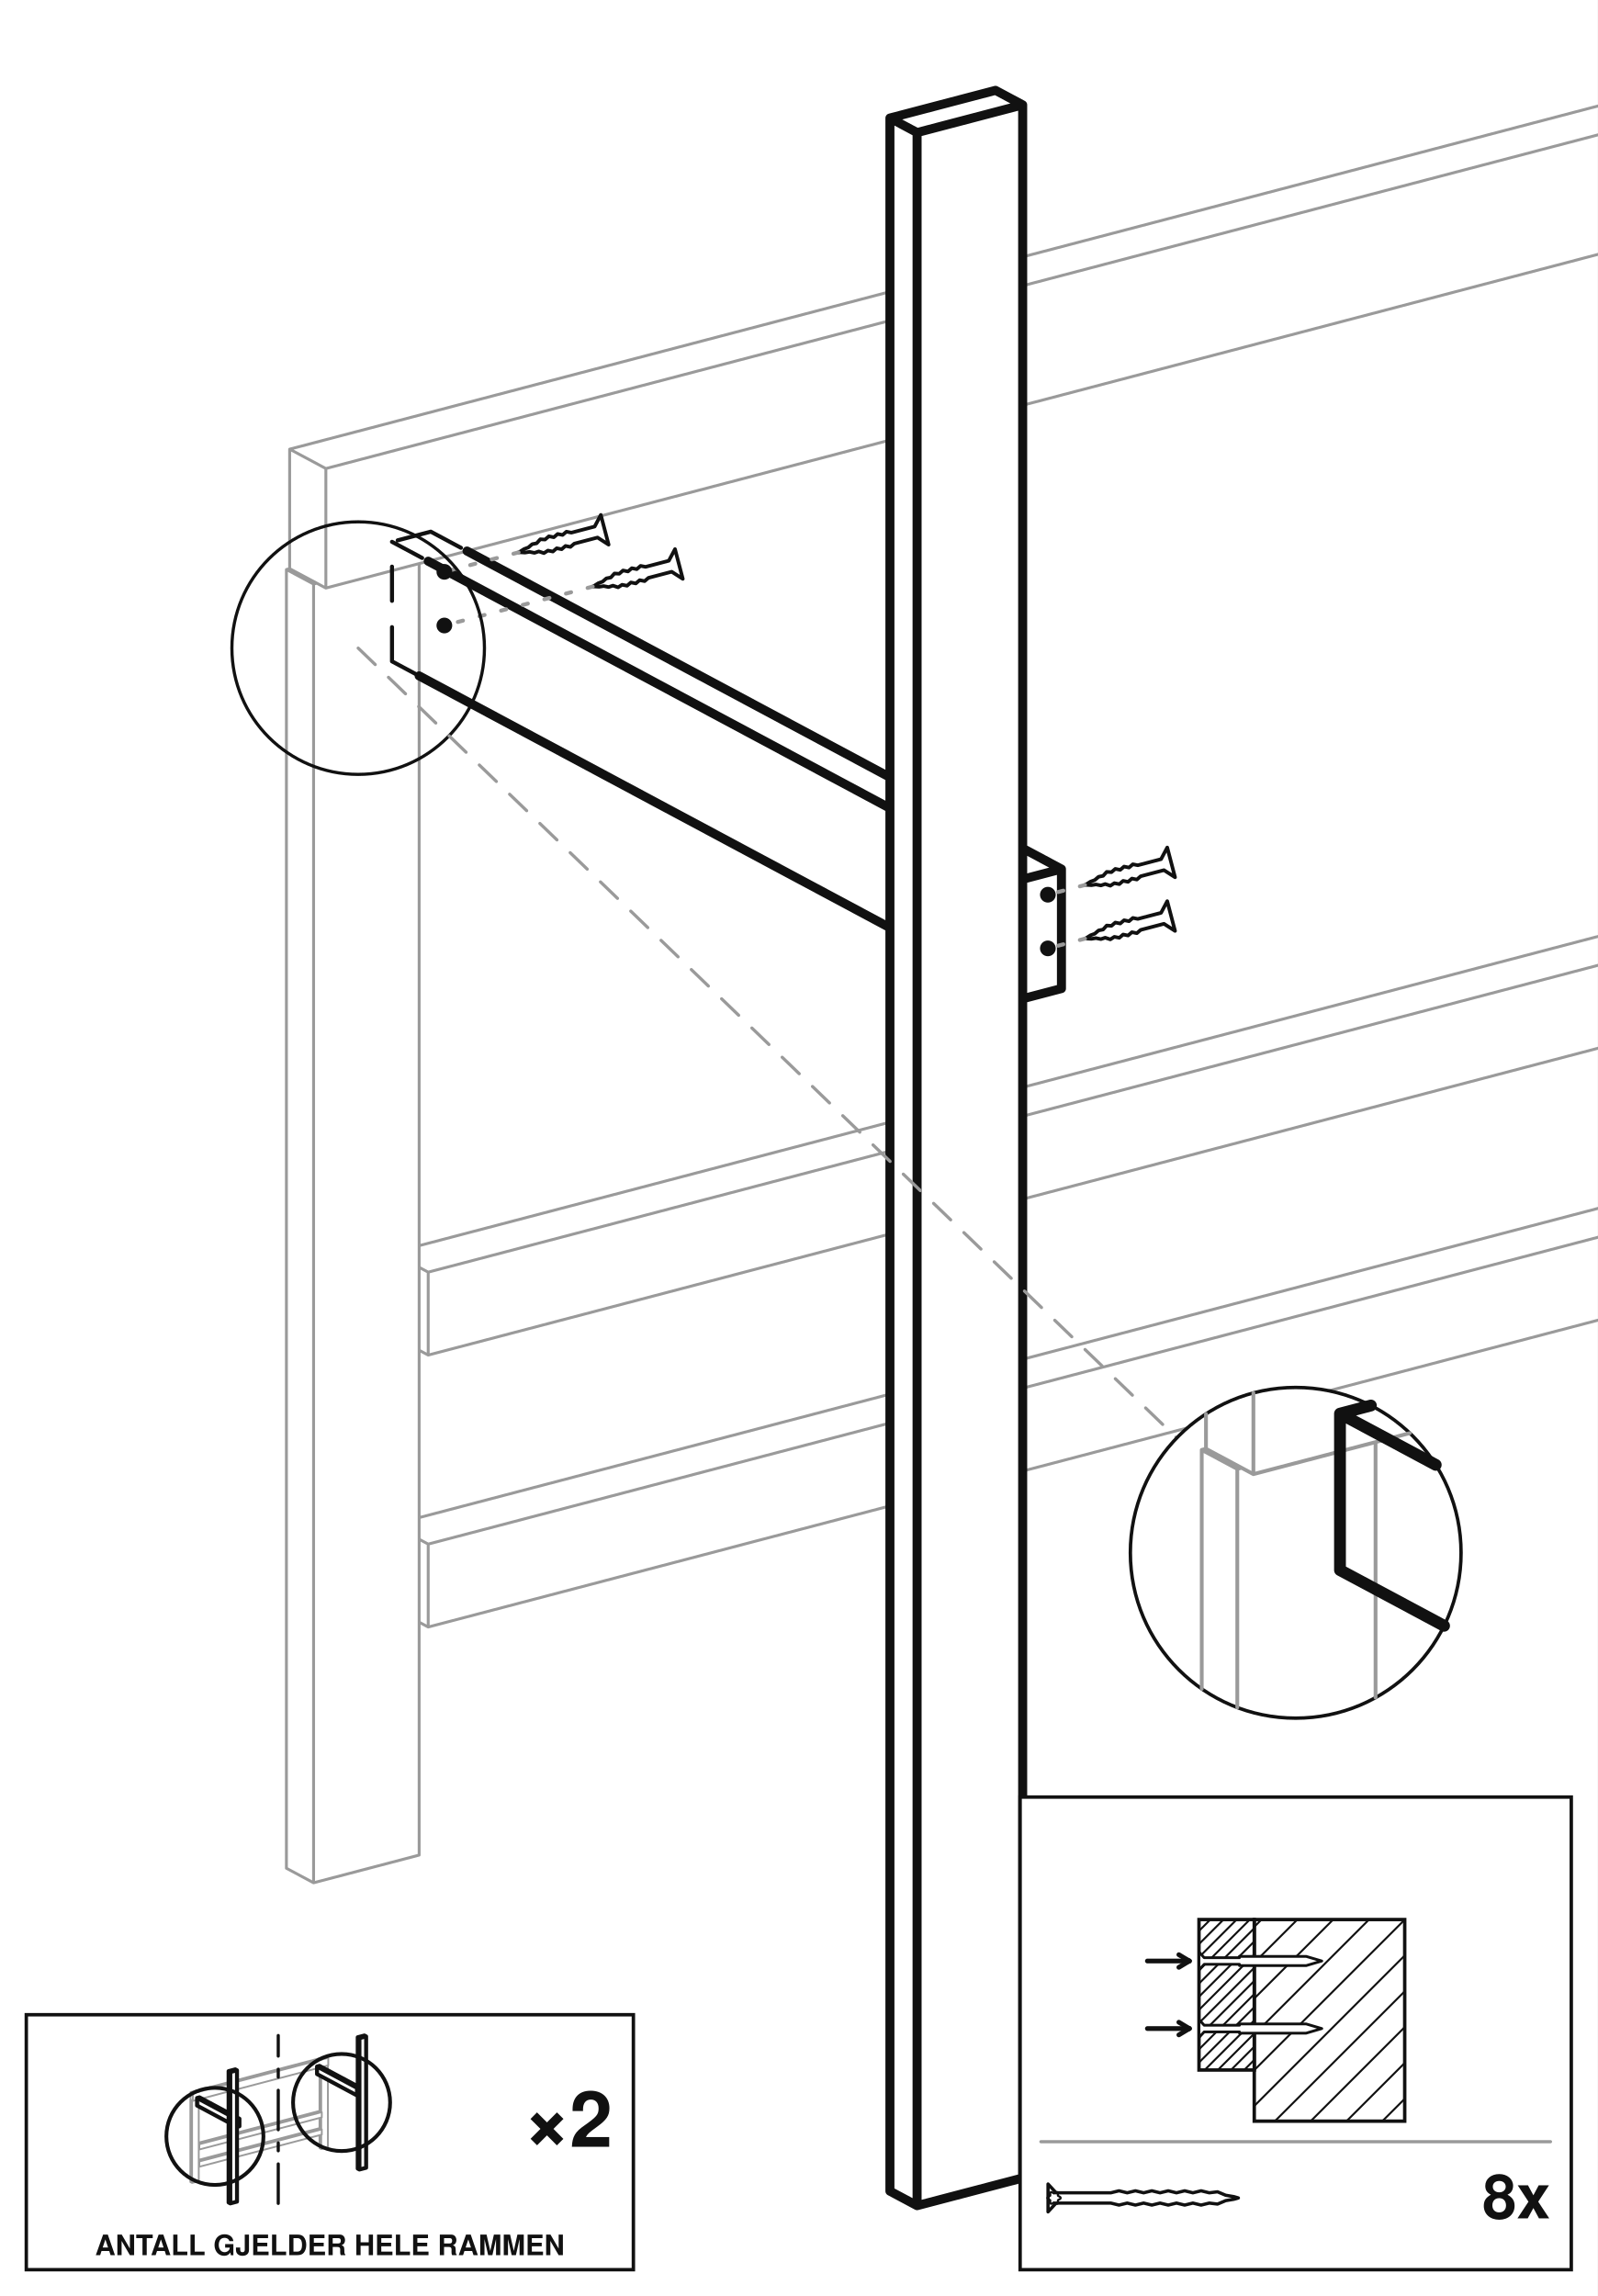
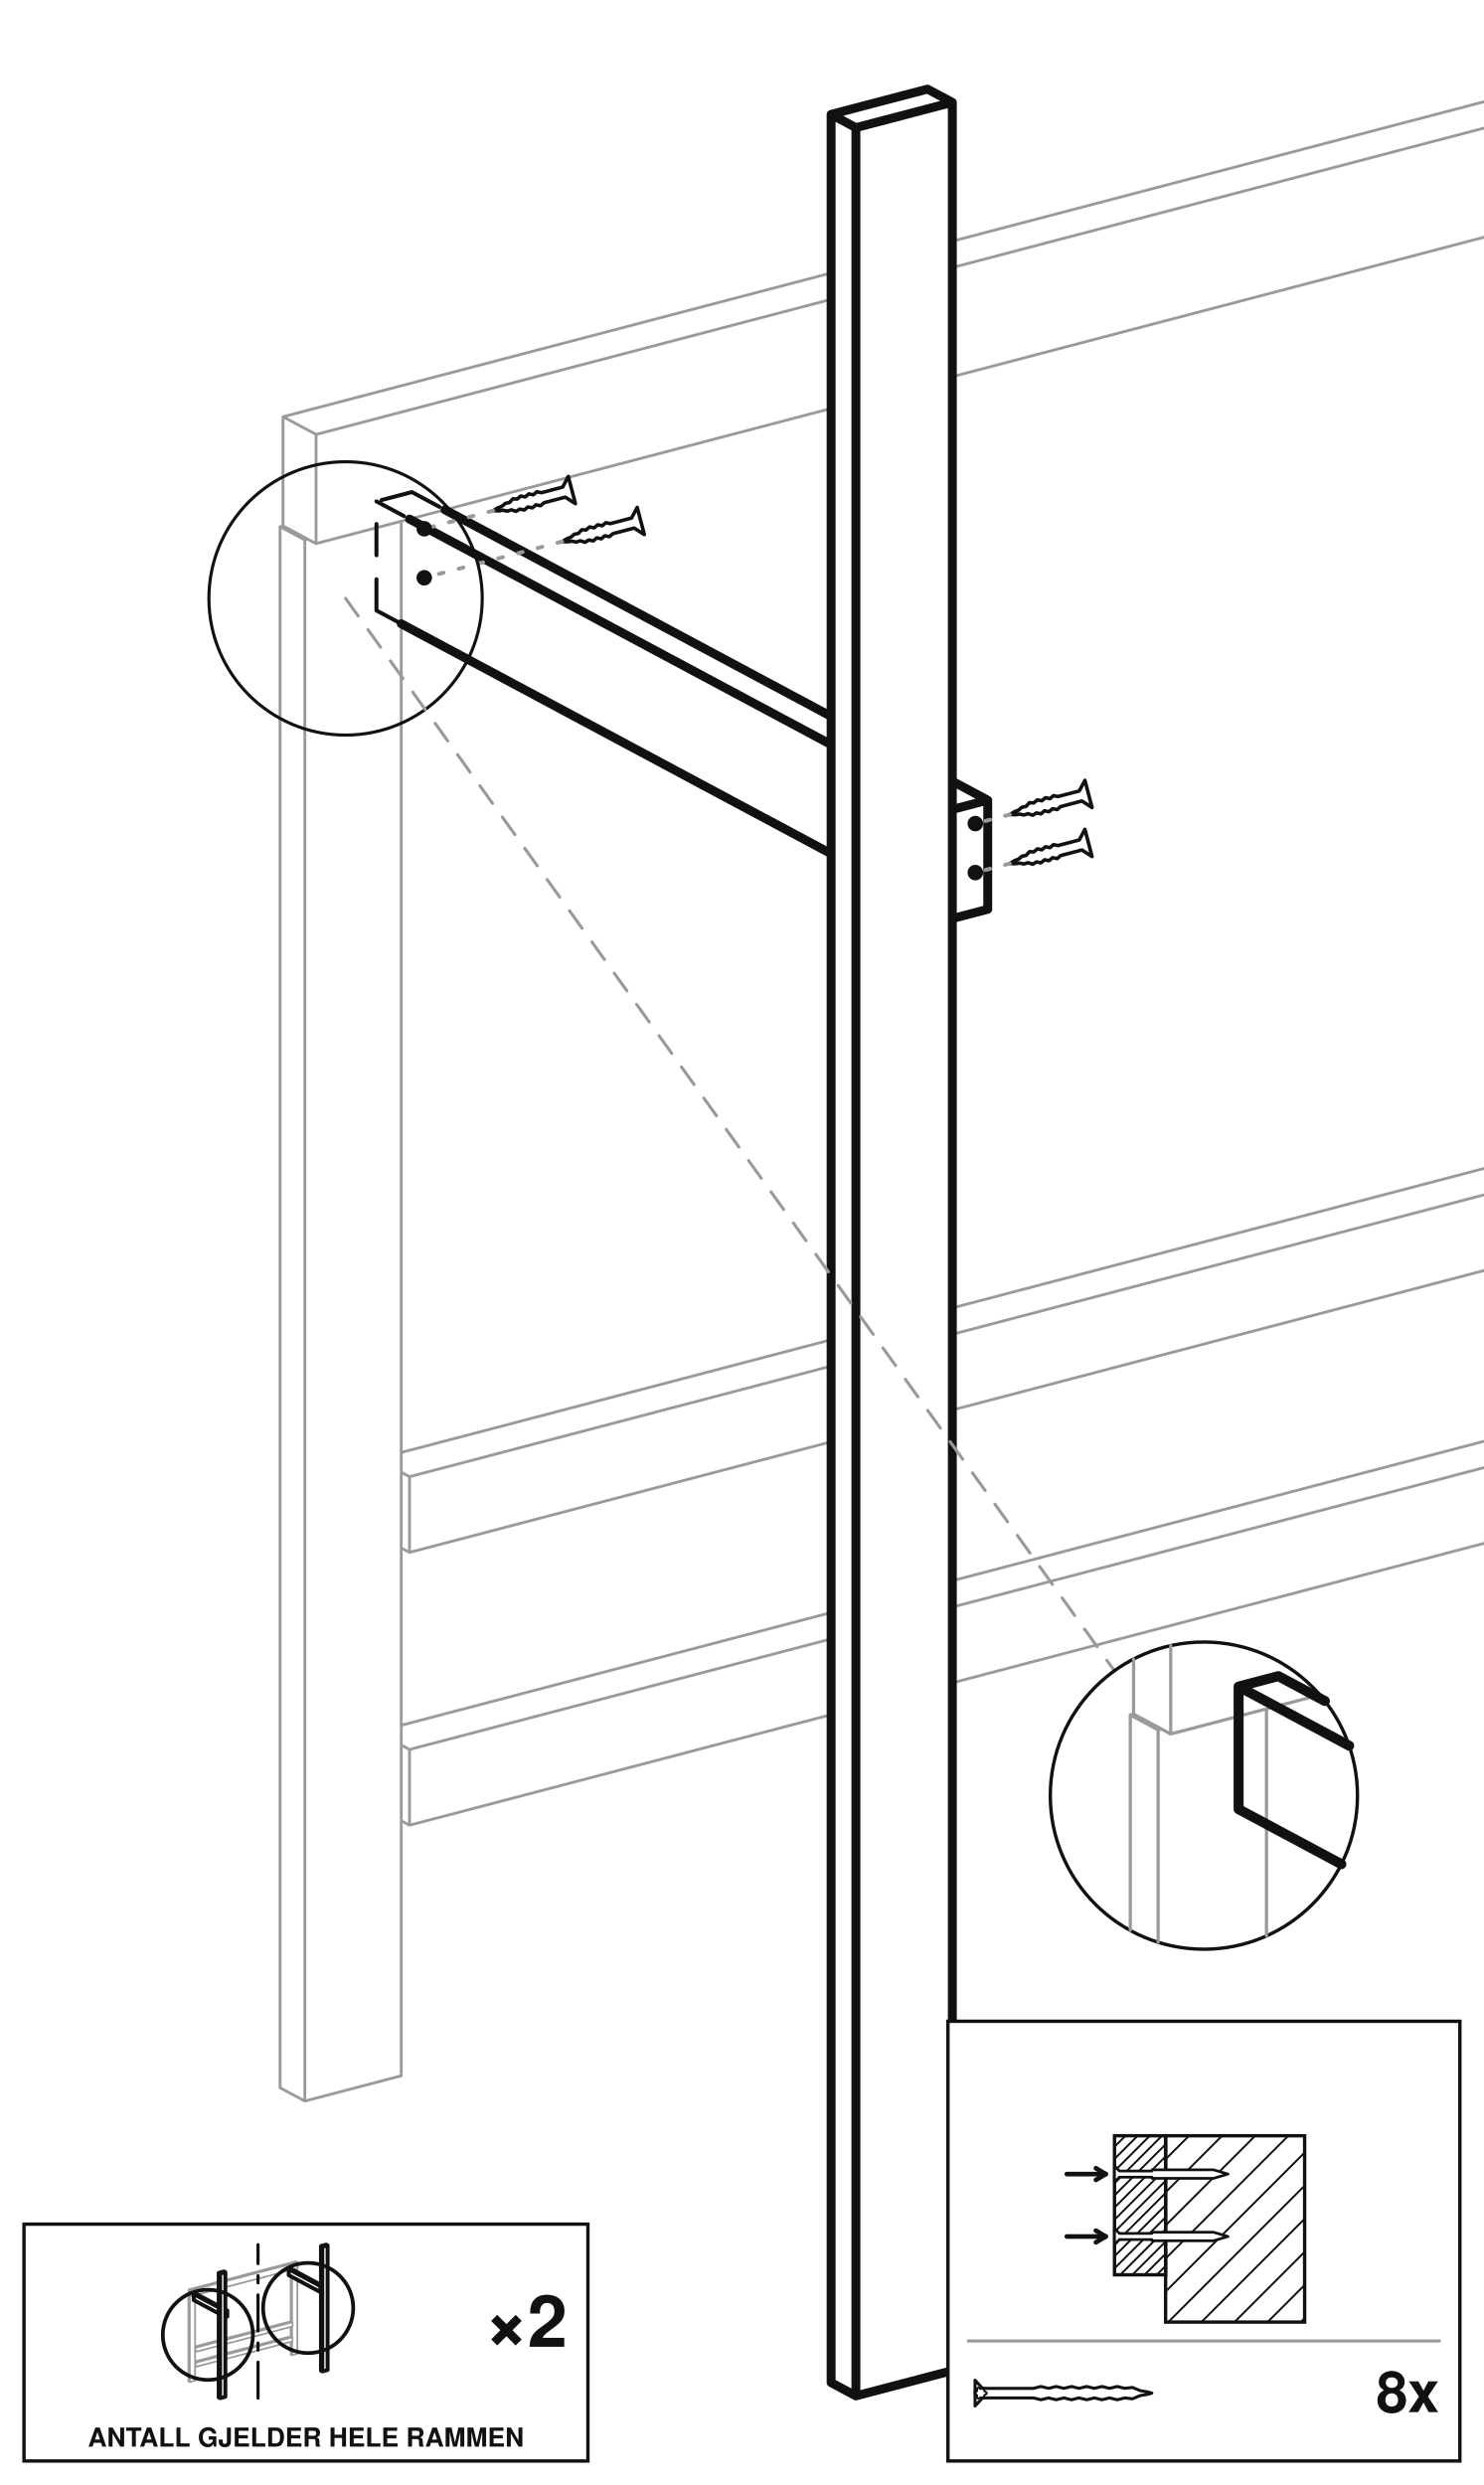
- <svg xmlns="http://www.w3.org/2000/svg" viewBox="-1272.58 -546.84 1214.69 1745.69">
-   <rect x="-1272.58" y="-546.84" width="1214.69" height="1745.69" fill="#ffffff" />
-   <path d="M495.02,226.96 L522.56,241.69 M522.56,304.74 L522.56,241.69 M-953.89,623.48 L-947,627.16 M-947,690.21 L-947,627.16 M-953.89,686.53 L-947,690.21 M495.02,226.96 L-495.02,486.66 M-595.95,513.13 L-953.89,607.02 M522.56,304.74 L-495.02,571.66 M-595.95,598.13 L-947,690.21 M522.56,241.69 L-495.02,508.61 M-595.95,535.08 L-947,627.16 M595.95,457.09 L595.95,-351.98 M595.95,-466.35 L595.95,-524.87 M495.02,467.1 L495.02,311.96 M495.02,226.96 L495.02,105.2 M495.02,20.2 L495.02,-405.97 M515.67,478.15 L515.67,306.55 M515.67,238.01 L515.67,99.79 M515.67,31.25 L515.67,-394.92 M495.02,467.1 L515.67,478.15 M595.95,457.09 L515.67,478.15 M-953.89,863.62 L-953.89,-118.34 M-1054.81,873.63 L-1054.81,-113.82 M-1054.81,-113.82 L-1034.16,-102.77 M-1034.16,884.68 L-1034.16,-102.77 M-1054.81,873.63 L-1034.16,884.68 M-1052.35,-114.47 L-1054.81,-113.82 M-953.89,863.62 L-1034.16,884.68 M-1031.71,-103.42 L-1034.16,-102.77 M495.02,20.2 L522.56,34.93 M522.56,97.98 L522.56,34.93 M-953.89,416.72 L-947,420.4 M-947,483.45 L-947,420.4 M-953.89,479.77 L-947,483.45 M495.02,20.2 L-495.02,279.89 M-595.95,306.37 L-953.89,400.25 M522.56,97.98 L-495.02,364.89 M-595.95,391.37 L-947,483.45 M522.56,34.93 L-495.02,301.84 M-595.95,328.32 L-947,420.4 M572.84,-631.62 L600.38,-616.89 M600.38,-526.03 L600.38,-616.89 M-1052.35,-114.47 L-1052.35,-205.33 M-1052.35,-205.33 L-1024.82,-190.6 M-1024.82,-99.74 L-1024.82,-190.6 M-1052.35,-114.47 L-1024.82,-99.74 M572.84,-631.62 L-495.02,-351.52 M-595.95,-325.05 L-1052.35,-205.33 M600.38,-526.03 L-495.02,-238.7 M-595.95,-212.23 L-1024.82,-99.74 M600.38,-616.89 L-495.02,-329.57 M-595.95,-303.09 L-1024.82,-190.6" fill="none" stroke="#9a9a9a" stroke-width="2.2" stroke-linecap="round" stroke-linejoin="round" />
-   <path d="M1034.16,-884.68 L1054.81,-873.63 M1054.81,702.58 L1054.81,-873.63 M953.89,712.59 L953.89,-167.53 M953.89,-274.86 L953.89,-863.62 M953.89,-863.62 L974.53,-852.57 M974.53,723.64 L974.53,-852.57 M953.89,712.59 L974.53,723.64 M1034.16,-884.68 L953.89,-863.62 M1054.81,702.58 L974.53,723.64 M1054.81,-873.63 L974.53,-852.57 M-515.67,-478.15 L-495.02,-467.1 M-495.02,1109.11 L-495.02,-467.1 M-595.95,1119.12 L-595.95,-457.09 M-595.95,-457.09 L-575.3,-446.05 M-575.3,1130.16 L-575.3,-446.05 M-595.95,1119.12 L-575.3,1130.16 M-515.67,-478.15 L-595.95,-457.09 M-495.02,1109.11 L-575.3,1130.16 M-495.02,-467.1 L-575.3,-446.05 M495.02,-520.35 L974.53,-263.81 M974.53,-172.95 L974.53,-263.81 M465.53,-421.75 L465.53,-512.61 M465.53,-512.61 L945.04,-256.08 M945.04,-165.21 L945.04,-256.08 M465.53,-421.75 L945.04,-165.21 M495.02,-520.35 L465.53,-512.61 M974.53,-172.95 L945.04,-165.21 M974.53,-263.81 L945.04,-256.08 M-945.04,-142.61 L-595.95,44.15 M-495.02,98.15 L-465.53,113.92 M-465.53,204.79 L-465.53,113.92 M-974.53,-44.01 L-974.53,-134.88 M-974.53,-134.88 L-595.95,67.66 M-495.02,212.52 L-495.02,121.66 M-974.53,-44.01 L-595.95,158.53 M-945.04,-142.61 L-974.53,-134.88 M-465.53,204.79 L-495.02,212.52 M-465.53,113.92 L-495.02,121.66" fill="none" stroke="#111111" stroke-width="3.09" stroke-linecap="round" stroke-linejoin="round" stroke-dasharray="26 20" />
-   <path d="M1034.16,-884.68 L1054.81,-873.63 M1054.81,702.58 L1054.81,-873.63 M953.89,712.59 L953.89,-167.53 M953.89,-274.86 L953.89,-863.62 M953.89,-863.62 L974.53,-852.57 M974.53,723.64 L974.53,-852.57 M953.89,712.59 L974.53,723.64 M1034.16,-884.68 L953.89,-863.62 M1054.81,702.58 L974.53,723.64 M1054.81,-873.63 L974.53,-852.57 M-515.67,-478.15 L-495.02,-467.1 M-495.02,1109.11 L-495.02,-467.1 M-595.95,1119.12 L-595.95,-457.09 M-595.95,-457.09 L-575.3,-446.05 M-575.3,1130.16 L-575.3,-446.05 M-595.95,1119.12 L-575.3,1130.16 M-515.67,-478.15 L-595.95,-457.09 M-495.02,1109.11 L-575.3,1130.16 M-495.02,-467.1 L-575.3,-446.05 M522.56,-505.62 L974.53,-263.81 M974.53,-172.95 L974.53,-263.81 M465.53,-421.75 L465.53,-490.66 M493.07,-497.88 L945.04,-256.08 M945.04,-165.21 L945.04,-256.08 M465.53,-421.75 L945.04,-165.21 M974.53,-172.95 L945.04,-165.21 M974.53,-263.81 L945.04,-256.08 M-917.51,-127.88 L-595.95,44.15 M-495.02,98.15 L-465.53,113.92 M-465.53,204.79 L-465.53,113.92 M-947,-120.15 L-595.95,67.66 M-495.02,212.52 L-495.02,121.66 M-953.89,-32.97 L-595.95,158.53 M-465.53,204.79 L-495.02,212.52 M-465.53,113.92 L-495.02,121.66" fill="none" stroke="#111111" stroke-width="6.87" stroke-linecap="round" stroke-linejoin="round" />
-   <rect x="-496.96" y="819.5" width="419.07" height="359.36" rx="0" fill="#ffffff" stroke="#111111" stroke-width="2.61" />
-   <rect x="-318.94" y="912.63" width="114.4" height="153.29" rx="0" fill="#ffffff" stroke="#111111" stroke-width="2.61" />
-   <path d="M-318.94,918.16 L-313.41,912.63 M-318.94,945.4 L-286.17,912.63 M-318.94,972.63 L-258.93,912.63 M-318.94,999.87 L-231.7,912.63 M-318.94,1027.11 L-204.54,912.71 M-318.94,1054.35 L-204.54,939.95 M-303.27,1065.92 L-204.54,967.19 M-276.04,1065.92 L-204.54,994.42 M-248.8,1065.92 L-204.54,1021.66 M-221.56,1065.92 L-204.54,1048.9" fill="none" stroke="#111111" stroke-width="1.51" />
-   <rect x="-360.96" y="912.63" width="42.02" height="114.4" rx="0" fill="#ffffff" stroke="#111111" stroke-width="2.61" />
-   <path d="M-360.96,921.27 L-352.32,912.63 M-360.96,931.28 L-342.31,912.63 M-360.96,941.28 L-332.31,912.63 M-360.96,951.29 L-322.3,912.63 M-360.96,961.3 L-318.94,919.27 M-360.96,971.3 L-318.94,929.28 M-360.96,981.31 L-318.94,939.28 M-360.96,991.31 L-318.94,949.29 M-360.96,1001.32 L-318.94,959.29 M-360.96,1011.32 L-318.94,969.3 M-360.96,1021.33 L-318.94,979.31 M-356.65,1027.02 L-318.94,989.31 M-346.65,1027.02 L-318.94,999.32 M-336.64,1027.02 L-318.94,1009.32 M-326.64,1027.02 L-318.94,1019.33" fill="none" stroke="#111111" stroke-width="1.51" />
-   <path d="M-360.96,1002.33 L-357,998.03 L-330.17,998.03 L-330.17,999.01 L-279.49,999.01 L-267.58,995.51 L-279.49,992 L-330.17,992 L-330.17,992.98 L-357,992.98 L-360.96,988.68 Z" fill="#ffffff" stroke="#111111" stroke-width="2.09" stroke-linejoin="round" />
-   <path d="M-400.19,995.51 L-368.28,995.51" fill="none" stroke="#111111" stroke-width="3.61" stroke-linecap="round" />
-   <path d="M-368.28,995.51 L-376.26,990.7" fill="none" stroke="#111111" stroke-width="3.61" stroke-linecap="round" />
-   <path d="M-368.28,995.51 L-376.26,1000.31" fill="none" stroke="#111111" stroke-width="3.61" stroke-linecap="round" />
-   <path d="M-360.96,950.97 L-357,946.67 L-330.17,946.67 L-330.17,947.65 L-279.49,947.65 L-267.58,944.14 L-279.49,940.64 L-330.17,940.64 L-330.17,941.62 L-357,941.62 L-360.96,937.32 Z" fill="#ffffff" stroke="#111111" stroke-width="2.09" stroke-linejoin="round" />
-   <path d="M-400.19,944.14 L-368.28,944.14" fill="none" stroke="#111111" stroke-width="3.61" stroke-linecap="round" />
-   <path d="M-368.28,944.14 L-376.26,939.34" fill="none" stroke="#111111" stroke-width="3.61" stroke-linecap="round" />
-   <path d="M-368.28,944.14 L-376.26,948.95" fill="none" stroke="#111111" stroke-width="3.61" stroke-linecap="round" />
-   <path d="M-481.16,1081.53 L-93.69,1081.53" fill="none" stroke="#9a9a9a" stroke-width="2.4" stroke-linecap="round" />
-   <svg x="-481.16" y="1097.16" width="155.57" height="54.27" viewBox="0 0 344 120" preserveAspectRatio="xMidYMid meet">
+ <svg xmlns="http://www.w3.org/2000/svg" viewBox="-1288 -708.58 1235.62 2069.17">
+   <rect x="-1288" y="-708.58" width="1235.62" height="2069.17" fill="#ffffff" />
+   <path d="M495.02,347.96 L522.56,362.69 M522.56,425.74 L522.56,362.69 M-953.89,744.48 L-947,748.16 M-947,811.21 L-947,748.16 M-953.89,807.53 L-947,811.21 M495.02,347.96 L-495.02,607.65 M-595.95,634.13 L-953.89,728.01 M522.56,425.74 L-495.02,692.65 M-595.95,719.13 L-947,811.21 M522.56,362.69 L-495.02,629.6 M-595.95,656.08 L-947,748.16 M595.95,613.33 L595.95,-508.21 M595.95,-622.58 L595.95,-681.1 M495.02,623.34 L495.02,432.96 M495.02,347.96 L495.02,205.8 M495.02,120.8 L495.02,-562.2 M515.67,634.38 L515.67,427.54 M515.67,359.01 L515.67,200.38 M515.67,131.85 L515.67,-551.15 M495.02,623.34 L515.67,634.38 M595.95,613.33 L515.67,634.38 M-953.89,1019.85 L-953.89,-274.57 M-1054.81,1029.86 L-1054.81,-270.05 M-1054.81,-270.05 L-1034.16,-259 M-1034.16,1040.91 L-1034.16,-259 M-1054.81,1029.86 L-1034.16,1040.91 M-1052.35,-270.7 L-1054.81,-270.05 M-953.89,1019.85 L-1034.16,1040.91 M-1031.71,-259.65 L-1034.16,-259 M495.02,120.8 L522.56,135.53 M522.56,198.58 L522.56,135.53 M-953.89,517.32 L-947,521 M-947,584.05 L-947,521 M-953.89,580.37 L-947,584.05 M495.02,120.8 L-495.02,380.49 M-595.95,406.97 L-953.89,500.85 M522.56,198.58 L-495.02,465.49 M-595.95,491.97 L-947,584.05 M522.56,135.53 L-495.02,402.44 M-595.95,428.92 L-947,521 M572.84,-787.85 L600.38,-773.12 M600.38,-682.26 L600.38,-773.12 M-1052.35,-270.7 L-1052.35,-361.56 M-1052.35,-361.56 L-1024.82,-346.83 M-1024.82,-255.97 L-1024.82,-346.83 M-1052.35,-270.7 L-1024.82,-255.97 M572.84,-787.85 L-495.02,-507.75 M-595.95,-481.28 L-1052.35,-361.56 M600.38,-682.26 L-495.02,-394.93 M-595.95,-368.46 L-1024.82,-255.97 M600.38,-773.12 L-495.02,-485.8 M-595.95,-459.32 L-1024.82,-346.83" fill="none" stroke="#9a9a9a" stroke-width="2.37" stroke-linecap="round" stroke-linejoin="round" />
+   <path d="M1034.16,-1040.91 L1054.81,-1029.86 M1054.81,858.81 L1054.81,-1029.86 M953.89,868.82 L953.89,-323.76 M953.89,-431.09 L953.89,-1019.85 M953.89,-1019.85 L974.53,-1008.8 M974.53,879.87 L974.53,-1008.8 M953.89,868.82 L974.53,879.87 M1034.16,-1040.91 L953.89,-1019.85 M1054.81,858.81 L974.53,879.87 M1054.81,-1029.86 L974.53,-1008.8 M-515.67,-634.38 L-495.02,-623.34 M-495.02,1265.34 L-495.02,-623.34 M-595.95,1275.35 L-595.95,-613.33 M-595.95,-613.33 L-575.3,-602.28 M-575.3,1286.4 L-575.3,-602.28 M-595.95,1275.35 L-575.3,1286.4 M-515.67,-634.38 L-595.95,-613.33 M-495.02,1265.34 L-575.3,1286.4 M-495.02,-623.34 L-575.3,-602.28 M495.02,-676.58 L974.53,-420.04 M974.53,-329.18 L974.53,-420.04 M465.53,-577.98 L465.53,-668.84 M465.53,-668.84 L945.04,-412.31 M945.04,-321.44 L945.04,-412.31 M465.53,-577.98 L945.04,-321.44 M495.02,-676.58 L465.53,-668.84 M974.53,-329.18 L945.04,-321.44 M974.53,-420.04 L945.04,-412.31 M-945.04,-298.84 L-595.95,-112.08 M-495.02,-58.09 L-465.53,-42.31 M-465.53,48.56 L-465.53,-42.31 M-974.53,-200.24 L-974.53,-291.11 M-974.53,-291.11 L-595.95,-88.57 M-495.02,56.29 L-495.02,-34.57 M-974.53,-200.24 L-595.95,2.3 M-945.04,-298.84 L-974.53,-291.11 M-465.53,48.56 L-495.02,56.29 M-465.53,-42.31 L-495.02,-34.57" fill="none" stroke="#111111" stroke-width="3.34" stroke-linecap="round" stroke-linejoin="round" stroke-dasharray="26 20" />
+   <path d="M1034.16,-1040.91 L1054.81,-1029.86 M1054.81,858.81 L1054.81,-1029.86 M953.89,868.82 L953.89,-323.76 M953.89,-431.09 L953.89,-1019.85 M953.89,-1019.85 L974.53,-1008.8 M974.53,879.87 L974.53,-1008.8 M953.89,868.82 L974.53,879.87 M1034.16,-1040.91 L953.89,-1019.85 M1054.81,858.81 L974.53,879.87 M1054.81,-1029.86 L974.53,-1008.8 M-515.67,-634.38 L-495.02,-623.34 M-495.02,1265.34 L-495.02,-623.34 M-595.95,1275.35 L-595.95,-613.33 M-595.95,-613.33 L-575.3,-602.28 M-575.3,1286.4 L-575.3,-602.28 M-595.95,1275.35 L-575.3,1286.4 M-515.67,-634.38 L-595.95,-613.33 M-495.02,1265.34 L-575.3,1286.4 M-495.02,-623.34 L-575.3,-602.28 M522.56,-661.85 L974.53,-420.04 M974.53,-329.18 L974.53,-420.04 M465.53,-577.98 L465.53,-646.89 M493.07,-654.11 L945.04,-412.31 M945.04,-321.44 L945.04,-412.31 M465.53,-577.98 L945.04,-321.44 M974.53,-329.18 L945.04,-321.44 M974.53,-420.04 L945.04,-412.31 M-917.51,-284.11 L-595.95,-112.08 M-495.02,-58.09 L-465.53,-42.31 M-465.53,48.56 L-465.53,-42.31 M-947,-276.38 L-595.95,-88.57 M-495.02,56.29 L-495.02,-34.57 M-953.89,-189.2 L-595.95,2.3 M-465.53,48.56 L-495.02,56.29 M-465.53,-42.31 L-495.02,-34.57" fill="none" stroke="#111111" stroke-width="7.42" stroke-linecap="round" stroke-linejoin="round" />
+   <rect x="-498.67" y="974.46" width="426.29" height="366.13" rx="0" fill="#ffffff" stroke="#111111" stroke-width="2.82" />
+   <rect x="-317.42" y="1069.79" width="115.78" height="155.15" rx="0" fill="#ffffff" stroke="#111111" stroke-width="2.82" />
+   <path d="M-317.42,1089.29 L-297.92,1069.79 M-317.42,1116.86 L-270.36,1069.79 M-317.42,1144.43 L-242.79,1069.79 M-317.42,1171.99 L-215.22,1069.79 M-317.42,1199.56 L-201.64,1083.78 M-315.23,1224.94 L-201.64,1111.35 M-287.67,1224.94 L-201.64,1138.91 M-260.1,1224.94 L-201.64,1166.48 M-232.53,1224.94 L-201.64,1194.05 M-204.97,1224.94 L-201.64,1221.61" fill="none" stroke="#111111" stroke-width="1.63" />
+   <rect x="-359.96" y="1069.79" width="42.53" height="115.78" rx="0" fill="#ffffff" stroke="#111111" stroke-width="2.82" />
+   <path d="M-359.96,1078.94 L-350.81,1069.79 M-359.96,1089.07 L-340.68,1069.79 M-359.96,1099.2 L-330.55,1069.79 M-359.96,1109.32 L-320.43,1069.79 M-359.96,1119.45 L-317.42,1076.92 M-359.96,1129.58 L-317.42,1087.04 M-359.96,1139.7 L-317.42,1097.17 M-359.96,1149.83 L-317.42,1107.3 M-359.96,1159.96 L-317.42,1117.42 M-359.96,1170.08 L-317.42,1127.55 M-359.96,1180.21 L-317.42,1137.68 M-355.19,1185.57 L-317.42,1147.8 M-345.07,1185.57 L-317.42,1157.93 M-334.94,1185.57 L-317.42,1168.06 M-324.81,1185.57 L-317.42,1178.18" fill="none" stroke="#111111" stroke-width="1.63" />
+   <path d="M-359.96,1160.59 L-355.94,1156.23 L-328.79,1156.23 L-328.79,1157.22 L-277.49,1157.22 L-265.44,1153.67 L-277.49,1150.13 L-328.79,1150.13 L-328.79,1151.12 L-355.94,1151.12 L-359.96,1146.76 Z" fill="#ffffff" stroke="#111111" stroke-width="2.26" stroke-linejoin="round" />
+   <path d="M-399.65,1153.67 L-367.36,1153.67" fill="none" stroke="#111111" stroke-width="3.9" stroke-linecap="round" />
+   <path d="M-367.36,1153.67 L-375.44,1148.81" fill="none" stroke="#111111" stroke-width="3.9" stroke-linecap="round" />
+   <path d="M-367.36,1153.67 L-375.44,1158.53" fill="none" stroke="#111111" stroke-width="3.9" stroke-linecap="round" />
+   <path d="M-359.96,1108.6 L-355.94,1104.24 L-328.79,1104.24 L-328.79,1105.23 L-277.49,1105.23 L-265.44,1101.69 L-277.49,1098.15 L-328.79,1098.15 L-328.79,1099.14 L-355.94,1099.14 L-359.96,1094.78 Z" fill="#ffffff" stroke="#111111" stroke-width="2.26" stroke-linejoin="round" />
+   <path d="M-399.65,1101.69 L-367.36,1101.69" fill="none" stroke="#111111" stroke-width="3.9" stroke-linecap="round" />
+   <path d="M-367.36,1101.69 L-375.44,1096.83" fill="none" stroke="#111111" stroke-width="3.9" stroke-linecap="round" />
+   <path d="M-367.36,1101.69 L-375.44,1106.55" fill="none" stroke="#111111" stroke-width="3.9" stroke-linecap="round" />
+   <path d="M-481.61,1240.66 L-89.45,1240.66" fill="none" stroke="#9a9a9a" stroke-width="2.6" stroke-linecap="round" />
+   <svg x="-481.61" y="1256.49" width="158.25" height="55.2" viewBox="0 0 344 120" preserveAspectRatio="xMidYMid meet">
    <g fill="none" stroke="#111" stroke-width="5.5" stroke-linecap="round" stroke-linejoin="round">
      <g transform="scale(4) translate(3 15)" stroke-width="1.38">
        <path d="M 0 -5.85 L 3.39 -2.16 L 26.38 -2.16 L 26.38 -2.16 L 29.83 -3 L 33.28 -2.16 L 36.73 -3 L 40.18 -2.16 L 43.63 -3 L 47.08 -2.16 L 50.53 -3 L 53.98 -2.16 L 57.43 -3 L 60.88 -2.16 L 64.33 -3 L 67.78 -2.16 L 71.23 -2.58 L 74.68 -1.13 L 78.13 -0.55 L 80 0 L 80 0 L 80 0 L 78.13 0.55 L 74.68 1.13 L 71.23 2.58 L 67.78 2.16 L 64.33 3 L 60.88 2.16 L 57.43 3 L 53.98 2.16 L 50.53 3 L 47.08 2.16 L 43.63 3 L 40.18 2.16 L 36.73 3 L 33.28 2.16 L 29.83 3 L 26.38 2.16 L 26.38 2.16 L 3.39 2.16 L 0 5.85 Z" />
        <path d="M 5.35 0 L 5.07 0.45 L 4.52 0.72 L 4.16 0.94 L 4.15 1.35 L 4.19 1.97 L 3.94 2.43 L 3.42 2.42 L 2.91 2.07 L 2.54 1.87 L 2.17 2.07 L 1.66 2.42 L 1.14 2.43 L 0.89 1.97 L 0.93 1.35 L 0.92 0.94 L 0.56 0.72 L 0.01 0.45 L -0.27 0 L 0.01 -0.45 L 0.56 -0.72 L 0.92 -0.94 L 0.93 -1.35 L 0.89 -1.97 L 1.14 -2.43 L 1.66 -2.42 L 2.17 -2.07 L 2.54 -1.87 L 2.91 -2.07 L 3.42 -2.42 L 3.94 -2.43 L 4.19 -1.97 L 4.15 -1.35 L 4.16 -0.94 L 4.52 -0.72 L 5.07 -0.45 Z" stroke-width="0.88" />
      </g>
    </g>
  </svg>
-   <text x="-93.69" y="1139.8" font-family="Helvetica, Arial, sans-serif" font-size="46.52" font-weight="bold" text-anchor="end" fill="#111111">8x</text>
-   <path d="M-815.76,-155.35 L-820.45,-146.49 L-838.14,-141.85 L-838.14,-141.85 L-841.91,-142.6 L-844.82,-140.1 L-848.58,-140.85 L-851.49,-138.35 L-855.26,-139.1 L-858.17,-136.6 L-861.79,-136.82 L-864.55,-133.76 L-867.95,-133.1 L-870.86,-130.6 L-874.11,-129.39 L-877.16,-127.43 L-878.32,-126.85 L-878.32,-126.85 L-878.32,-126.85 L-877.02,-126.91 L-873.4,-126.7 L-869.98,-127.25 L-866.21,-126.49 L-862.93,-127.59 L-859.03,-126.28 L-855.97,-128.24 L-852.21,-127.49 L-849.3,-130 L-845.54,-129.25 L-842.63,-131.75 L-838.86,-131 L-835.95,-133.5 L-835.95,-133.5 L-818.26,-138.14 L-809.82,-132.72 Z" fill="#ffffff" stroke="#111111" stroke-width="2.75" stroke-linejoin="round" />
-   <path d="M-878.32,-126.85 L-934.72,-112.06" fill="none" stroke="#9a9a9a" stroke-width="3.02" stroke-linecap="round" stroke-dasharray="4 13" />
-   <circle cx="-934.72" cy="-112.06" r="5.98" fill="#111111" />
-   <path d="M-759.36,-129.35 L-764.06,-120.49 L-781.75,-115.85 L-781.75,-115.85 L-785.51,-116.6 L-788.42,-114.1 L-792.18,-114.85 L-795.09,-112.35 L-798.86,-113.1 L-801.77,-110.6 L-805.39,-110.81 L-808.16,-107.76 L-811.55,-107.1 L-814.46,-104.59 L-817.71,-103.39 L-820.76,-101.43 L-821.93,-100.85 L-821.93,-100.85 L-821.93,-100.85 L-820.63,-100.91 L-817.01,-100.7 L-813.58,-101.24 L-809.82,-100.49 L-806.54,-101.58 L-802.63,-100.28 L-799.58,-102.24 L-795.81,-101.49 L-792.9,-103.99 L-789.14,-103.24 L-786.23,-105.74 L-782.47,-104.99 L-779.55,-107.49 L-779.55,-107.49 L-761.86,-112.13 L-753.43,-106.72 Z" fill="#ffffff" stroke="#111111" stroke-width="2.75" stroke-linejoin="round" />
-   <path d="M-821.93,-100.85 L-934.72,-71.26" fill="none" stroke="#9a9a9a" stroke-width="3.02" stroke-linecap="round" stroke-dasharray="4 13" />
-   <circle cx="-934.72" cy="-71.26" r="5.98" fill="#111111" />
-   <path d="M-385.1,97.53 L-389.79,106.39 L-407.48,111.03 L-407.48,111.03 L-411.24,110.28 L-414.16,112.78 L-417.92,112.03 L-420.83,114.53 L-424.59,113.78 L-427.5,116.28 L-431.13,116.07 L-433.89,119.12 L-437.29,119.78 L-440.2,122.29 L-443.45,123.49 L-446.5,125.45 L-447.66,126.04 L-447.66,126.04 L-447.66,126.04 L-446.36,125.97 L-442.74,126.18 L-439.32,125.64 L-435.55,126.39 L-432.27,125.3 L-428.36,126.61 L-425.31,124.64 L-421.55,125.39 L-418.64,122.89 L-414.87,123.64 L-411.96,121.14 L-408.2,121.89 L-405.29,119.39 L-405.29,119.39 L-387.6,114.75 L-379.16,120.16 Z" fill="#ffffff" stroke="#111111" stroke-width="2.75" stroke-linejoin="round" />
-   <path d="M-447.66,126.04 L-475.86,133.43" fill="none" stroke="#9a9a9a" stroke-width="3.02" stroke-linecap="round" stroke-dasharray="4 13" />
-   <circle cx="-475.86" cy="133.43" r="5.98" fill="#111111" />
-   <path d="M-385.1,138.33 L-389.79,147.19 L-407.48,151.83 L-407.48,151.83 L-411.24,151.08 L-414.16,153.58 L-417.92,152.83 L-420.83,155.33 L-424.59,154.58 L-427.5,157.08 L-431.13,156.86 L-433.89,159.92 L-437.29,160.58 L-440.2,163.08 L-443.45,164.29 L-446.5,166.25 L-447.66,166.83 L-447.66,166.83 L-447.66,166.83 L-446.36,166.77 L-442.74,166.98 L-439.32,166.43 L-435.55,167.19 L-432.27,166.1 L-428.36,167.4 L-425.31,165.44 L-421.55,166.19 L-418.64,163.69 L-414.87,164.44 L-411.96,161.93 L-408.2,162.68 L-405.29,160.18 L-405.29,160.18 L-387.6,155.54 L-379.16,160.96 Z" fill="#ffffff" stroke="#111111" stroke-width="2.75" stroke-linejoin="round" />
-   <path d="M-447.66,166.83 L-475.86,174.23" fill="none" stroke="#9a9a9a" stroke-width="3.02" stroke-linecap="round" stroke-dasharray="4 13" />
-   <circle cx="-475.86" cy="174.23" r="5.98" fill="#111111" />
-   <circle cx="-1000.25" cy="-54.07" r="96.01" fill="none" stroke="#111111" stroke-width="2.4" />
-   <path d="M-1000.25,-54.07 L-287.42,633.78" fill="none" stroke="#9a9a9a" stroke-width="2.4" stroke-linecap="round" stroke-dasharray="18 14" />
-   <circle cx="-287.42" cy="633.78" r="125.72" fill="#ffffff" stroke="#111111" stroke-width="2.61" />
-   <path d="M-226.71,743.86 L-226.71,549.62 M-358.86,737.23 L-358.86,555.54 M-358.86,555.54 L-331.83,570 M-331.83,751.39 L-331.83,570 M-355.64,554.69 L-358.86,555.54 M-328.61,569.16 L-331.83,570 M-355.64,554.69 L-355.64,528.18 M-319.59,573.98 L-319.59,512.24 M-355.64,554.69 L-319.59,573.98 M-200.67,542.79 L-319.59,573.98" fill="none" stroke="#9a9a9a" stroke-width="2.88" stroke-linecap="round" stroke-linejoin="round" />
-   <path d="M-253.75,646.94 L-253.75,527.97 M-253.75,527.97 L-180.96,566.91 M-253.75,646.94 L-174.62,689.28 M-230.26,521.8 L-253.75,527.97" fill="none" stroke="#111111" stroke-width="8.99" stroke-linecap="round" stroke-linejoin="round" />
-   <rect x="-1252.58" y="984.99" width="461.58" height="193.86" rx="0" fill="#ffffff" stroke="#111111" stroke-width="2.61" />
-   <path d="M-1029.66,1071.21 L-1027.92,1072.15 M-1027.92,1076.14 L-1027.92,1072.15 M-1121.46,1096.34 L-1121.02,1096.57 M-1121.02,1100.56 L-1121.02,1096.57 M-1121.46,1100.33 L-1121.02,1100.56 M-1029.66,1071.21 L-1092.39,1087.67 M-1098.78,1089.34 L-1121.46,1095.29 M-1027.92,1076.14 L-1092.39,1093.05 M-1098.78,1094.73 L-1121.02,1100.56 M-1027.92,1072.15 L-1092.39,1089.06 M-1098.78,1090.74 L-1121.02,1096.57 M-1023.27,1085.79 L-1023.27,1034.54 M-1023.27,1027.29 L-1023.27,1023.58 M-1029.66,1086.43 L-1029.66,1076.6 M-1029.66,1071.21 L-1029.66,1063.5 M-1029.66,1058.12 L-1029.66,1031.12 M-1028.35,1087.13 L-1028.35,1076.26 M-1028.35,1071.91 L-1028.35,1063.16 M-1028.35,1058.82 L-1028.35,1031.82 M-1029.66,1086.43 L-1028.35,1087.13 M-1023.27,1085.79 L-1028.35,1087.13 M-1121.46,1111.55 L-1121.46,1049.34 M-1127.85,1112.18 L-1127.85,1049.62 M-1127.85,1049.62 L-1126.54,1050.32 M-1126.54,1112.88 L-1126.54,1050.32 M-1127.85,1112.18 L-1126.54,1112.88 M-1127.7,1049.58 L-1127.85,1049.62 M-1121.46,1111.55 L-1126.54,1112.88 M-1126.39,1050.28 L-1126.54,1050.32 M-1029.66,1058.12 L-1027.92,1059.05 M-1027.92,1063.04 L-1027.92,1059.05 M-1121.46,1083.24 L-1121.02,1083.47 M-1121.02,1087.46 L-1121.02,1083.47 M-1121.46,1087.23 L-1121.02,1087.46 M-1029.66,1058.12 L-1092.39,1074.57 M-1098.78,1076.25 L-1121.46,1082.19 M-1027.92,1063.04 L-1092.39,1079.95 M-1098.78,1081.63 L-1121.02,1087.46 M-1027.92,1059.05 L-1092.39,1075.96 M-1098.78,1077.64 L-1121.02,1083.47 M-1024.73,1016.82 L-1022.99,1017.75 M-1022.99,1023.51 L-1022.99,1017.75 M-1127.7,1049.58 L-1127.7,1043.83 M-1127.7,1043.83 L-1125.95,1044.76 M-1125.95,1050.52 L-1125.95,1044.76 M-1127.7,1049.58 L-1125.95,1050.52 M-1024.73,1016.82 L-1092.39,1034.57 M-1098.78,1036.24 L-1127.7,1043.83 M-1022.99,1023.51 L-1092.39,1041.71 M-1098.78,1043.39 L-1125.95,1050.52 M-1022.99,1017.75 L-1092.39,1035.96 M-1098.78,1037.63 L-1125.95,1044.76" fill="none" stroke="#9a9a9a" stroke-width="1.37" stroke-linecap="round" stroke-linejoin="round" />
-   <path d="M-995.5,1000.79 L-994.2,1001.49 M-994.2,1101.35 L-994.2,1001.49 M-1000.59,1101.98 L-1000.59,1046.22 M-1000.59,1039.42 L-1000.59,1002.12 M-1000.59,1002.12 L-999.28,1002.82 M-999.28,1102.68 L-999.28,1002.82 M-1000.59,1101.98 L-999.28,1102.68 M-995.5,1000.79 L-1000.59,1002.12 M-994.2,1101.35 L-999.28,1102.68 M-994.2,1001.49 L-999.28,1002.82 M-1093.69,1026.54 L-1092.39,1027.24 M-1092.39,1127.1 L-1092.39,1027.24 M-1098.78,1127.74 L-1098.78,1027.88 M-1098.78,1027.88 L-1097.47,1028.58 M-1097.47,1128.44 L-1097.47,1028.58 M-1098.78,1127.74 L-1097.47,1128.44 M-1093.69,1026.54 L-1098.78,1027.88 M-1092.39,1127.1 L-1097.47,1128.44 M-1092.39,1027.24 L-1097.47,1028.58 M-1029.66,1023.87 L-999.28,1040.12 M-999.28,1045.88 L-999.28,1040.12 M-1031.53,1030.12 L-1031.53,1024.36 M-1031.53,1024.36 L-1001.15,1040.61 M-1001.15,1046.37 L-1001.15,1040.61 M-1031.53,1030.12 L-1001.15,1046.37 M-1029.66,1023.87 L-1031.53,1024.36 M-999.28,1045.88 L-1001.15,1046.37 M-999.28,1040.12 L-1001.15,1040.61 M-1120.9,1047.8 L-1098.78,1059.63 M-1092.39,1063.05 L-1090.52,1064.05 M-1090.52,1069.81 L-1090.52,1064.05 M-1122.76,1054.05 L-1122.76,1048.29 M-1122.76,1048.29 L-1098.78,1061.12 M-1092.39,1070.3 L-1092.39,1064.54 M-1122.76,1054.05 L-1098.78,1066.88 M-1120.9,1047.8 L-1122.76,1048.29 M-1090.52,1069.81 L-1092.39,1070.3 M-1090.52,1064.05 L-1092.39,1064.54" fill="none" stroke="#111111" stroke-width="3.02" stroke-linecap="round" stroke-linejoin="round" />
-   <circle cx="-1109.18" cy="1077.49" r="36.9" fill="none" stroke="#111111" stroke-width="2.87" />
-   <circle cx="-1012.86" cy="1051.73" r="36.9" fill="none" stroke="#111111" stroke-width="2.87" />
-   <path d="M-1061.02,1128.44 L-1061.02,1000.79" fill="none" stroke="#111111" stroke-width="2.4" stroke-linecap="round" stroke-dasharray="30 10 6 10" />
-   <text x="-806.8" y="1085.38" font-family="Helvetica, Arial, sans-serif" font-size="58.85" font-weight="bold" text-anchor="end" fill="#111111">×2</text>
-   <text x="-1021.79" y="1167.79" font-family="Helvetica, Arial, sans-serif" font-size="21.46" font-weight="bold" text-anchor="middle" fill="#111111">ANTALL GJELDER HELE RAMMEN</text>
+   <text x="-89.45" y="1299.87" font-family="Helvetica, Arial, sans-serif" font-size="47.32" font-weight="bold" text-anchor="end" fill="#111111">8x</text>
+   <path d="M-814.79,-311.84 L-819.48,-302.98 L-837.17,-298.34 L-837.17,-298.34 L-840.96,-299.08 L-843.89,-296.58 L-847.68,-297.32 L-850.62,-294.81 L-854.41,-295.56 L-857.34,-293.05 L-860.98,-293.21 L-863.77,-290.15 L-867.18,-289.47 L-870.12,-286.97 L-873.38,-285.73 L-876.47,-283.78 L-877.35,-283.33 L-877.35,-283.33 L-877.35,-283.33 L-876.36,-283.38 L-872.72,-283.2 L-869.27,-283.72 L-865.48,-282.98 L-862.17,-284.06 L-858.24,-282.77 L-855.15,-284.69 L-851.36,-283.95 L-848.43,-286.45 L-844.64,-285.71 L-841.7,-288.22 L-837.92,-287.48 L-834.98,-289.98 L-834.98,-289.98 L-817.29,-294.62 L-808.85,-289.21 Z" fill="#ffffff" stroke="#111111" stroke-width="2.97" stroke-linejoin="round" />
+   <path d="M-877.35,-283.33 L-934.72,-268.29" fill="none" stroke="#9a9a9a" stroke-width="3.26" stroke-linecap="round" stroke-dasharray="4 13" />
+   <circle cx="-934.72" cy="-268.29" r="6.46" fill="#111111" />
+   <path d="M-757.42,-286.09 L-762.11,-277.23 L-779.8,-272.59 L-779.8,-272.59 L-783.59,-273.33 L-786.53,-270.83 L-790.31,-271.57 L-793.25,-269.06 L-797.04,-269.81 L-799.97,-267.3 L-803.61,-267.46 L-806.4,-264.4 L-809.81,-263.72 L-812.75,-261.22 L-816.01,-259.98 L-819.1,-258.03 L-819.98,-257.59 L-819.98,-257.59 L-819.98,-257.59 L-818.99,-257.63 L-815.35,-257.45 L-811.9,-257.97 L-808.11,-257.24 L-804.8,-258.31 L-800.87,-257.02 L-797.78,-258.94 L-793.99,-258.2 L-791.06,-260.71 L-787.27,-259.96 L-784.33,-262.47 L-780.55,-261.73 L-777.61,-264.23 L-777.61,-264.23 L-759.92,-268.87 L-751.48,-263.46 Z" fill="#ffffff" stroke="#111111" stroke-width="2.97" stroke-linejoin="round" />
+   <path d="M-819.98,-257.59 L-934.72,-227.49" fill="none" stroke="#9a9a9a" stroke-width="3.26" stroke-linecap="round" stroke-dasharray="4 13" />
+   <circle cx="-934.72" cy="-227.49" r="6.46" fill="#111111" />
+   <path d="M-384.61,-58.83 L-389.31,-49.97 L-407,-45.33 L-407,-45.33 L-410.78,-46.07 L-413.72,-43.56 L-417.51,-44.31 L-420.44,-41.8 L-424.23,-42.54 L-427.16,-40.04 L-430.8,-40.2 L-433.59,-37.14 L-437,-36.45 L-439.94,-33.95 L-443.21,-32.71 L-446.29,-30.77 L-447.17,-30.32 L-447.17,-30.32 L-447.17,-30.32 L-446.19,-30.37 L-442.54,-30.19 L-439.09,-30.71 L-435.3,-29.97 L-431.99,-31.05 L-428.06,-29.76 L-424.97,-31.68 L-421.18,-30.94 L-418.25,-33.44 L-414.46,-32.7 L-411.53,-35.21 L-407.74,-34.46 L-404.8,-36.97 L-404.8,-36.97 L-387.11,-41.61 L-378.67,-36.19 Z" fill="#ffffff" stroke="#111111" stroke-width="2.97" stroke-linejoin="round" />
+   <path d="M-447.17,-30.32 L-475.86,-22.8" fill="none" stroke="#9a9a9a" stroke-width="3.26" stroke-linecap="round" stroke-dasharray="4 13" />
+   <circle cx="-475.86" cy="-22.8" r="6.46" fill="#111111" />
+   <path d="M-384.61,-18.03 L-389.31,-9.17 L-407,-4.53 L-407,-4.53 L-410.78,-5.27 L-413.72,-2.77 L-417.51,-3.51 L-420.44,-1 L-424.23,-1.75 L-427.16,0.76 L-430.8,0.6 L-433.59,3.66 L-437,4.34 L-439.94,6.84 L-443.21,8.08 L-446.29,10.03 L-447.17,10.47 L-447.17,10.47 L-447.17,10.47 L-446.19,10.43 L-442.54,10.61 L-439.09,10.09 L-435.3,10.82 L-431.99,9.75 L-428.06,11.04 L-424.97,9.12 L-421.18,9.86 L-418.25,7.35 L-414.46,8.1 L-411.53,5.59 L-407.74,6.33 L-404.8,3.83 L-404.8,3.83 L-387.11,-0.81 L-378.67,4.6 Z" fill="#ffffff" stroke="#111111" stroke-width="2.97" stroke-linejoin="round" />
+   <path d="M-447.17,10.47 L-475.86,18" fill="none" stroke="#9a9a9a" stroke-width="3.26" stroke-linecap="round" stroke-dasharray="4 13" />
+   <circle cx="-475.86" cy="18" r="6.46" fill="#111111" />
+   <circle cx="-1000.25" cy="-210.3" r="113.8" fill="none" stroke="#111111" stroke-width="2.6" />
+   <path d="M-1000.25,-210.3 L-285.53,786.57" fill="none" stroke="#9a9a9a" stroke-width="2.6" stroke-linecap="round" stroke-dasharray="18 14" />
+   <circle cx="-285.53" cy="786.57" r="127.89" fill="#ffffff" stroke="#111111" stroke-width="2.82" />
+   <path d="M-233.42,903.36 L-233.42,714.35 M-346.84,898.8 L-346.84,719.43 M-346.84,719.43 L-323.63,731.84 M-323.63,908.65 L-323.63,731.84 M-344.07,718.7 L-346.84,719.43 M-320.87,731.12 L-323.63,731.84 M-344.07,718.7 L-344.07,672.87 M-313.14,735.25 L-313.14,661.7 M-344.07,718.7 L-313.14,735.25 M-188.99,702.69 L-313.14,735.25" fill="none" stroke="#9a9a9a" stroke-width="2.67" stroke-linecap="round" stroke-linejoin="round" />
+   <path d="M-223.49,687.07 L-184.8,707.77 M-256.62,797.87 L-256.62,695.76 M-256.62,695.76 L-164.58,745.01 M-256.62,797.87 L-171.08,843.64 M-223.49,687.07 L-256.62,695.76" fill="none" stroke="#111111" stroke-width="8.34" stroke-linecap="round" stroke-linejoin="round" />
+   <rect x="-1268" y="1143.39" width="469.54" height="197.21" rx="0" fill="#ffffff" stroke="#111111" stroke-width="2.82" />
+   <path d="M-1045.95,1236.76 L-1044.44,1237.56 M-1044.44,1241.03 L-1044.44,1237.56 M-1125.55,1258.54 L-1125.17,1258.74 M-1125.17,1262.21 L-1125.17,1258.74 M-1125.55,1262 L-1125.17,1262.21 M-1045.95,1236.76 L-1100.34,1251.02 M-1105.89,1252.48 L-1125.55,1257.63 M-1044.44,1241.03 L-1100.34,1255.69 M-1105.89,1257.15 L-1125.17,1262.21 M-1044.44,1237.56 L-1100.34,1252.23 M-1105.89,1253.68 L-1125.17,1258.74 M-1040.41,1251.33 L-1040.41,1189.72 M-1040.41,1183.43 L-1040.41,1180.22 M-1045.95,1251.88 L-1045.95,1241.43 M-1045.95,1236.76 L-1045.95,1228.95 M-1045.95,1224.28 L-1045.95,1186.75 M-1044.82,1252.49 L-1044.82,1241.13 M-1044.82,1237.36 L-1044.82,1228.65 M-1044.82,1224.88 L-1044.82,1187.36 M-1045.95,1251.88 L-1044.82,1252.49 M-1040.41,1251.33 L-1044.82,1252.49 M-1125.55,1273.67 L-1125.55,1202.55 M-1131.1,1274.22 L-1131.1,1202.8 M-1131.1,1202.8 L-1129.96,1203.41 M-1129.96,1274.83 L-1129.96,1203.41 M-1131.1,1274.22 L-1129.96,1274.83 M-1130.96,1202.77 L-1131.1,1202.8 M-1125.55,1273.67 L-1129.96,1274.83 M-1129.83,1203.37 L-1129.96,1203.41 M-1045.95,1224.28 L-1044.44,1225.08 M-1044.44,1228.55 L-1044.44,1225.08 M-1125.55,1246.06 L-1125.17,1246.26 M-1125.17,1249.73 L-1125.17,1246.26 M-1125.55,1249.52 L-1125.17,1249.73 M-1045.95,1224.28 L-1100.34,1238.54 M-1105.89,1240 L-1125.55,1245.16 M-1044.44,1228.55 L-1100.34,1243.21 M-1105.89,1244.67 L-1125.17,1249.73 M-1044.44,1225.08 L-1100.34,1239.75 M-1105.89,1241.2 L-1125.17,1246.26 M-1041.68,1174.35 L-1040.16,1175.16 M-1040.16,1180.16 L-1040.16,1175.16 M-1130.96,1202.77 L-1130.96,1197.77 M-1130.96,1197.77 L-1129.45,1198.58 M-1129.45,1203.58 L-1129.45,1198.58 M-1130.96,1202.77 L-1129.45,1203.58 M-1041.68,1174.35 L-1100.34,1189.74 M-1105.89,1191.2 L-1130.96,1197.77 M-1040.16,1180.16 L-1100.34,1195.94 M-1105.89,1197.4 L-1129.45,1203.58 M-1040.16,1175.16 L-1100.34,1190.95 M-1105.89,1192.4 L-1129.45,1198.58" fill="none" stroke="#9a9a9a" stroke-width="1.48" stroke-linecap="round" stroke-linejoin="round" />
+   <path d="M-1016.33,1160.45 L-1015.2,1161.06 M-1015.2,1264.82 L-1015.2,1161.06 M-1020.74,1265.37 L-1020.74,1199.85 M-1020.74,1193.96 L-1020.74,1161.61 M-1020.74,1161.61 L-1019.61,1162.22 M-1019.61,1265.98 L-1019.61,1162.22 M-1020.74,1265.37 L-1019.61,1265.98 M-1016.33,1160.45 L-1020.74,1161.61 M-1015.2,1264.82 L-1019.61,1265.98 M-1015.2,1161.06 L-1019.61,1162.22 M-1101.48,1182.79 L-1100.34,1183.39 M-1100.34,1287.16 L-1100.34,1183.39 M-1105.89,1287.7 L-1105.89,1183.94 M-1105.89,1183.94 L-1104.75,1184.55 M-1104.75,1288.31 L-1104.75,1184.55 M-1105.89,1287.7 L-1104.75,1288.31 M-1101.48,1182.79 L-1105.89,1183.94 M-1100.34,1287.16 L-1104.75,1288.31 M-1100.34,1183.39 L-1104.75,1184.55 M-1045.95,1180.47 L-1019.61,1194.56 M-1019.61,1199.55 L-1019.61,1194.56 M-1047.57,1185.89 L-1047.57,1180.89 M-1047.57,1180.89 L-1021.23,1194.99 M-1021.23,1199.98 L-1021.23,1194.99 M-1047.57,1185.89 L-1021.23,1199.98 M-1045.95,1180.47 L-1047.57,1180.89 M-1019.61,1199.55 L-1021.23,1199.98 M-1019.61,1194.56 L-1021.23,1194.99 M-1125.07,1201.22 L-1105.89,1211.48 M-1100.34,1214.45 L-1098.72,1215.31 M-1098.72,1220.31 L-1098.72,1215.31 M-1126.69,1206.64 L-1126.69,1201.65 M-1126.69,1201.65 L-1105.89,1212.77 M-1100.34,1220.73 L-1100.34,1215.74 M-1126.69,1206.64 L-1105.89,1217.76 M-1125.07,1201.22 L-1126.69,1201.65 M-1098.72,1220.31 L-1100.34,1220.73 M-1098.72,1215.31 L-1100.34,1215.74" fill="none" stroke="#111111" stroke-width="3.26" stroke-linecap="round" stroke-linejoin="round" />
+   <circle cx="-1114.91" cy="1235.55" r="37.53" fill="none" stroke="#111111" stroke-width="3.1" />
+   <circle cx="-1031.38" cy="1213.21" r="37.53" fill="none" stroke="#111111" stroke-width="3.1" />
+   <path d="M-1073.15,1288.31 L-1073.15,1160.45" fill="none" stroke="#111111" stroke-width="2.6" stroke-linecap="round" stroke-dasharray="30 10 6 10" />
+   <text x="-815.53" y="1245.51" font-family="Helvetica, Arial, sans-serif" font-size="59.87" font-weight="bold" text-anchor="end" fill="#111111">×2</text>
+   <text x="-1033.24" y="1328.65" font-family="Helvetica, Arial, sans-serif" font-size="21.83" font-weight="bold" text-anchor="middle" fill="#111111">ANTALL GJELDER HELE RAMMEN</text>
</svg>
